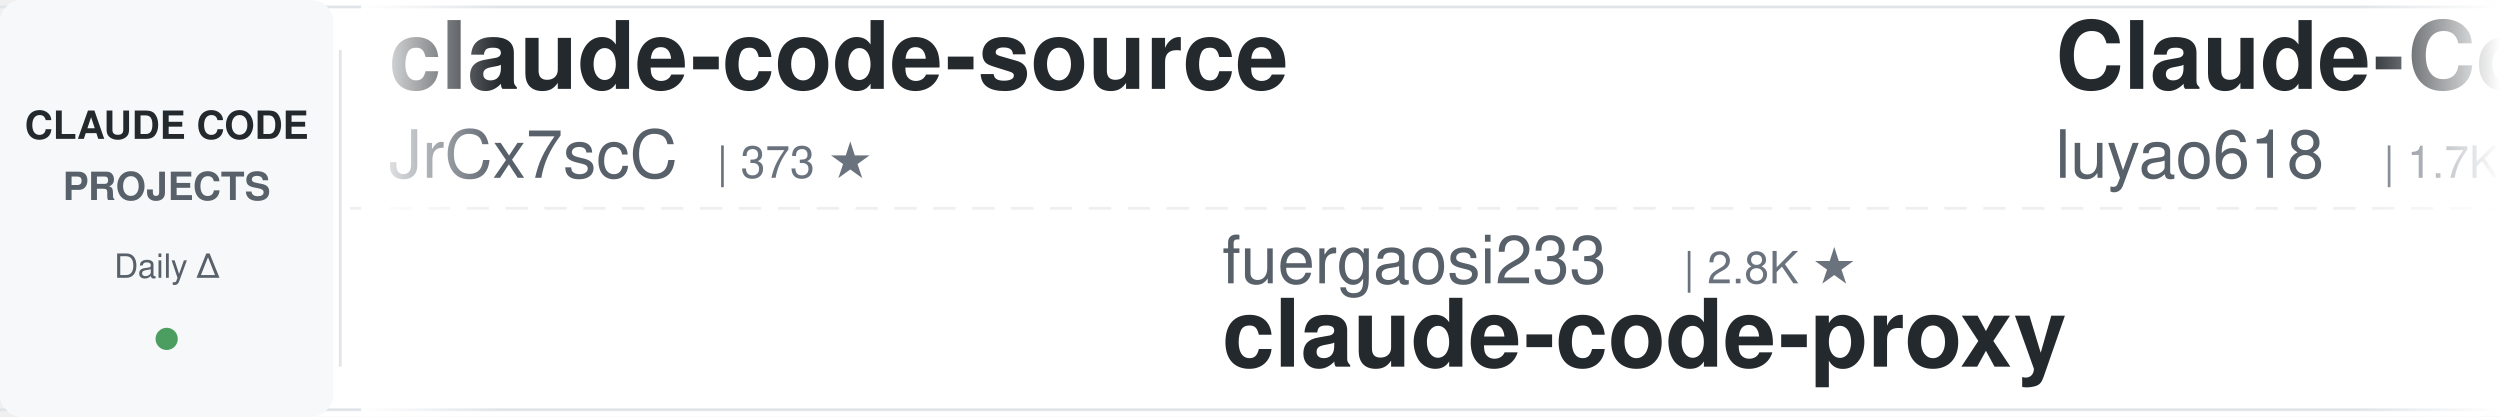
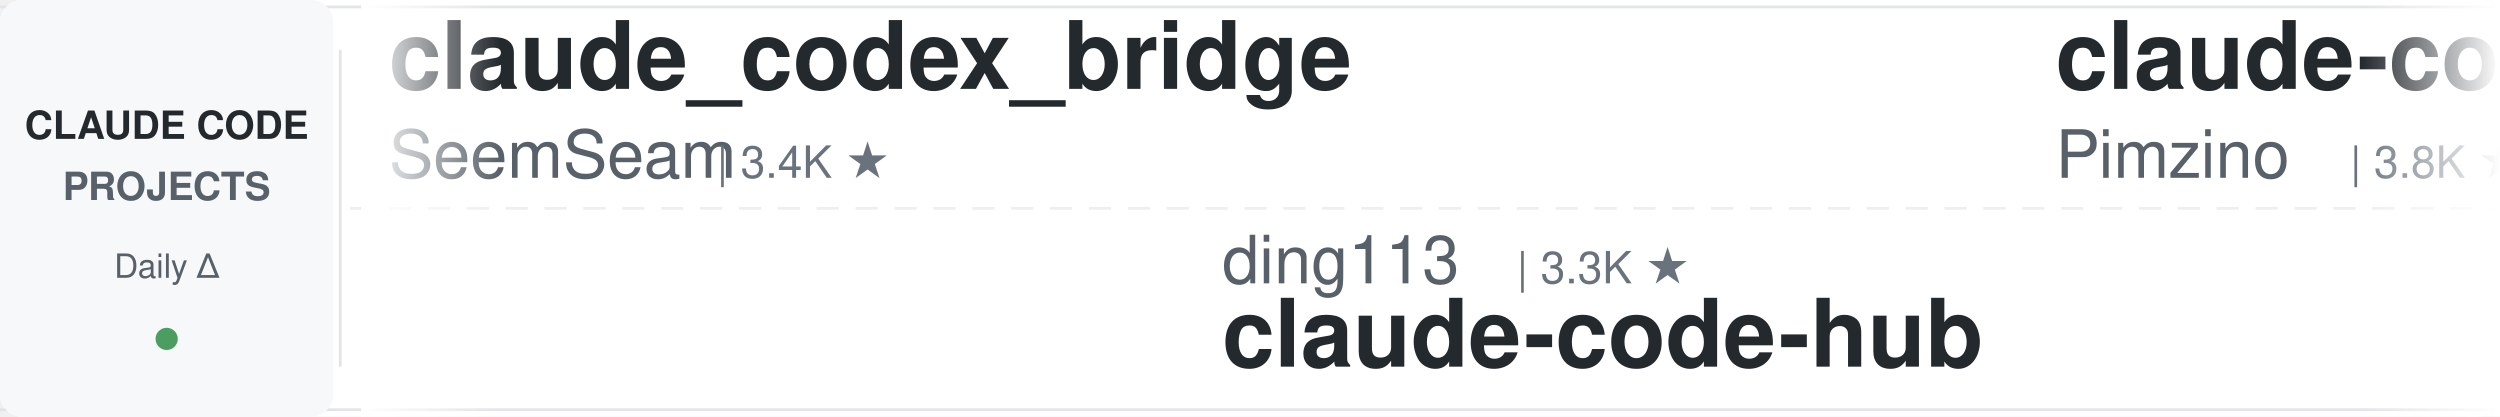
<svg xmlns="http://www.w3.org/2000/svg" width="900" height="150">
  <defs>
    <linearGradient id="leftFade" x1="0%" y1="0%" x2="100%" y2="0%">
      <stop offset="0%" style="stop-color:#ffffff;stop-opacity:1" />
      <stop offset="100%" style="stop-color:#ffffff;stop-opacity:0" />
    </linearGradient>
    <linearGradient id="rightFade" x1="0%" y1="0%" x2="100%" y2="0%">
      <stop offset="0%" style="stop-color:#ffffff;stop-opacity:0" />
      <stop offset="100%" style="stop-color:#ffffff;stop-opacity:1" />
    </linearGradient>
  </defs>
  <rect width="900" height="150" fill="#ffffff" rx="8" />
  <rect x="0" y="2" width="900" height="1" fill="#e1e4e8" />
  <rect x="0" y="147" width="900" height="1" fill="#e1e4e8" />
  <line x1="0" y1="75" x2="900" y2="75" stroke="#e1e4e8" stroke-width="1" stroke-dasharray="8 6" opacity="0.6" />
  <rect x="0" y="0" width="120" height="150" fill="#f6f8fa" rx="8" />
  <text x="60" y="50" font-family="-apple-system, BlinkMacSystemFont, 'Segoe UI', Helvetica, Arial, sans-serif" font-size="14" font-weight="600" fill="#24292e" text-anchor="middle">CLAUDE CODE</text>
  <text x="60" y="72" font-family="-apple-system, BlinkMacSystemFont, 'Segoe UI', Helvetica, Arial, sans-serif" font-size="14" font-weight="600" fill="#586069" text-anchor="middle">PROJECTS</text>
  <text x="60" y="100" font-family="-apple-system, BlinkMacSystemFont, 'Segoe UI', Helvetica, Arial, sans-serif" font-size="12" font-weight="500" fill="#586069" text-anchor="middle">Daily Δ</text>
  <circle cx="60" cy="122" r="4" fill="#22863a" opacity="0.8" />
  <rect x="122" y="18" width="1" height="114" fill="#e1e4e8" />
  <clipPath id="tickerClip">
    <rect x="130" y="0" width="770" height="150" />
  </clipPath>
  <g clip-path="url(#tickerClip)">
    <g id="tickerItems">
      <animateTransform attributeName="transform" attributeType="XML" type="translate" from="0 0" to="-3000 0" dur="54s" repeatCount="indefinite" />
      <g transform="translate(0, 0)">
-         <text x="140" y="32" font-family="-apple-system, BlinkMacSystemFont, 'Segoe UI', Helvetica, Arial, sans-serif" font-size="34" font-weight="600" fill="#24292e">claude-code-source</text>
-         <text x="140" y="64" font-family="-apple-system, BlinkMacSystemFont, 'Segoe UI', Helvetica, Arial, sans-serif" font-size="24" font-weight="400" fill="#586069">JrCx7scC</text>
-         <text x="258" y="64" font-family="-apple-system, BlinkMacSystemFont, 'Segoe UI', Helvetica, Arial, sans-serif" font-size="16" font-weight="500" fill="#6a737d">| 373 ★</text>
+         <text x="140" y="32" font-family="-apple-system, BlinkMacSystemFont, 'Segoe UI', Helvetica, Arial, sans-serif" font-size="34" font-weight="600" fill="#24292e">claude_codex_bridge</text>
+         <text x="140" y="64" font-family="-apple-system, BlinkMacSystemFont, 'Segoe UI', Helvetica, Arial, sans-serif" font-size="24" font-weight="400" fill="#586069">SeemSeam</text>
+         <text x="258" y="64" font-family="-apple-system, BlinkMacSystemFont, 'Segoe UI', Helvetica, Arial, sans-serif" font-size="16" font-weight="500" fill="#6a737d">| 3.4K ★</text>
      </g>
      <g transform="translate(300, 0)">
-         <text x="140" y="102" font-family="-apple-system, BlinkMacSystemFont, 'Segoe UI', Helvetica, Arial, sans-serif" font-size="24" font-weight="400" fill="#586069">fuergaosi233</text>
-         <text x="306" y="102" font-family="-apple-system, BlinkMacSystemFont, 'Segoe UI', Helvetica, Arial, sans-serif" font-size="16" font-weight="500" fill="#6a737d">| 2.8K ★</text>
-         <text x="140" y="132" font-family="-apple-system, BlinkMacSystemFont, 'Segoe UI', Helvetica, Arial, sans-serif" font-size="34" font-weight="600" fill="#24292e">claude-code-proxy</text>
+         <text x="140" y="102" font-family="-apple-system, BlinkMacSystemFont, 'Segoe UI', Helvetica, Arial, sans-serif" font-size="24" font-weight="400" fill="#586069">ding113</text>
+         <text x="246" y="102" font-family="-apple-system, BlinkMacSystemFont, 'Segoe UI', Helvetica, Arial, sans-serif" font-size="16" font-weight="500" fill="#6a737d">| 3.3K ★</text>
+         <text x="140" y="132" font-family="-apple-system, BlinkMacSystemFont, 'Segoe UI', Helvetica, Arial, sans-serif" font-size="34" font-weight="600" fill="#24292e">claude-code-hub</text>
      </g>
      <g transform="translate(600, 0)">
-         <text x="140" y="32" font-family="-apple-system, BlinkMacSystemFont, 'Segoe UI', Helvetica, Arial, sans-serif" font-size="34" font-weight="600" fill="#24292e">Claude-Code-Source-Study</text>
-         <text x="140" y="64" font-family="-apple-system, BlinkMacSystemFont, 'Segoe UI', Helvetica, Arial, sans-serif" font-size="24" font-weight="400" fill="#586069">luyao618</text>
-         <text x="258" y="64" font-family="-apple-system, BlinkMacSystemFont, 'Segoe UI', Helvetica, Arial, sans-serif" font-size="16" font-weight="500" fill="#6a737d">| 1.7K ★</text>
+         <text x="140" y="32" font-family="-apple-system, BlinkMacSystemFont, 'Segoe UI', Helvetica, Arial, sans-serif" font-size="34" font-weight="600" fill="#24292e">claude-code-spec-workflo...</text>
+         <text x="140" y="64" font-family="-apple-system, BlinkMacSystemFont, 'Segoe UI', Helvetica, Arial, sans-serif" font-size="24" font-weight="400" fill="#586069">Pimzino</text>
+         <text x="246" y="64" font-family="-apple-system, BlinkMacSystemFont, 'Segoe UI', Helvetica, Arial, sans-serif" font-size="16" font-weight="500" fill="#6a737d">| 3.8K ★</text>
      </g>
      <g transform="translate(900, 0)">
-         <text x="140" y="102" font-family="-apple-system, BlinkMacSystemFont, 'Segoe UI', Helvetica, Arial, sans-serif" font-size="24" font-weight="400" fill="#586069">liuup</text>
-         <text x="222" y="102" font-family="-apple-system, BlinkMacSystemFont, 'Segoe UI', Helvetica, Arial, sans-serif" font-size="16" font-weight="500" fill="#6a737d">| 3.8K ★</text>
-         <text x="140" y="132" font-family="-apple-system, BlinkMacSystemFont, 'Segoe UI', Helvetica, Arial, sans-serif" font-size="34" font-weight="600" fill="#24292e">claude-code-analysis</text>
+         <text x="140" y="102" font-family="-apple-system, BlinkMacSystemFont, 'Segoe UI', Helvetica, Arial, sans-serif" font-size="24" font-weight="400" fill="#586069">LING71671</text>
+         <text x="270" y="102" font-family="-apple-system, BlinkMacSystemFont, 'Segoe UI', Helvetica, Arial, sans-serif" font-size="16" font-weight="500" fill="#6a737d">| 938 ★</text>
+         <text x="140" y="132" font-family="-apple-system, BlinkMacSystemFont, 'Segoe UI', Helvetica, Arial, sans-serif" font-size="34" font-weight="600" fill="#24292e">Open-ClaudeCode</text>
      </g>
      <g transform="translate(1200, 0)">
-         <text x="140" y="32" font-family="-apple-system, BlinkMacSystemFont, 'Segoe UI', Helvetica, Arial, sans-serif" font-size="34" font-weight="600" fill="#24292e">how-claude-code-works</text>
-         <text x="140" y="64" font-family="-apple-system, BlinkMacSystemFont, 'Segoe UI', Helvetica, Arial, sans-serif" font-size="24" font-weight="400" fill="#586069">Windy3f3f3f3f</text>
-         <text x="318" y="64" font-family="-apple-system, BlinkMacSystemFont, 'Segoe UI', Helvetica, Arial, sans-serif" font-size="16" font-weight="500" fill="#6a737d">| 3.4K ★</text>
+         <text x="140" y="32" font-family="-apple-system, BlinkMacSystemFont, 'Segoe UI', Helvetica, Arial, sans-serif" font-size="34" font-weight="600" fill="#24292e">awesome-claude-code-tool...</text>
+         <text x="140" y="64" font-family="-apple-system, BlinkMacSystemFont, 'Segoe UI', Helvetica, Arial, sans-serif" font-size="24" font-weight="400" fill="#586069">rohitg00</text>
+         <text x="258" y="64" font-family="-apple-system, BlinkMacSystemFont, 'Segoe UI', Helvetica, Arial, sans-serif" font-size="16" font-weight="500" fill="#6a737d">| 2.5K ★</text>
      </g>
      <g transform="translate(1500, 0)">
-         <text x="140" y="102" font-family="-apple-system, BlinkMacSystemFont, 'Segoe UI', Helvetica, Arial, sans-serif" font-size="24" font-weight="400" fill="#586069">ykdojo</text>
-         <text x="234" y="102" font-family="-apple-system, BlinkMacSystemFont, 'Segoe UI', Helvetica, Arial, sans-serif" font-size="16" font-weight="500" fill="#6a737d">| 9.6K ★</text>
-         <text x="140" y="132" font-family="-apple-system, BlinkMacSystemFont, 'Segoe UI', Helvetica, Arial, sans-serif" font-size="34" font-weight="600" fill="#24292e">claude-code-tips</text>
+         <text x="140" y="102" font-family="-apple-system, BlinkMacSystemFont, 'Segoe UI', Helvetica, Arial, sans-serif" font-size="24" font-weight="400" fill="#586069">edmund-io</text>
+         <text x="270" y="102" font-family="-apple-system, BlinkMacSystemFont, 'Segoe UI', Helvetica, Arial, sans-serif" font-size="16" font-weight="500" fill="#6a737d">| 1.5K ★</text>
+         <text x="140" y="132" font-family="-apple-system, BlinkMacSystemFont, 'Segoe UI', Helvetica, Arial, sans-serif" font-size="34" font-weight="600" fill="#24292e">edmunds-claude-code</text>
      </g>
      <g transform="translate(1800, 0)">
-         <text x="140" y="32" font-family="-apple-system, BlinkMacSystemFont, 'Segoe UI', Helvetica, Arial, sans-serif" font-size="34" font-weight="600" fill="#24292e">claude-code-showcase</text>
-         <text x="140" y="64" font-family="-apple-system, BlinkMacSystemFont, 'Segoe UI', Helvetica, Arial, sans-serif" font-size="24" font-weight="400" fill="#586069">ChrisWiles</text>
-         <text x="282" y="64" font-family="-apple-system, BlinkMacSystemFont, 'Segoe UI', Helvetica, Arial, sans-serif" font-size="16" font-weight="500" fill="#6a737d">| 6.0K ★</text>
+         <text x="140" y="32" font-family="-apple-system, BlinkMacSystemFont, 'Segoe UI', Helvetica, Arial, sans-serif" font-size="34" font-weight="600" fill="#24292e">claude-code-templates</text>
+         <text x="140" y="64" font-family="-apple-system, BlinkMacSystemFont, 'Segoe UI', Helvetica, Arial, sans-serif" font-size="24" font-weight="400" fill="#586069">davila7</text>
+         <text x="246" y="64" font-family="-apple-system, BlinkMacSystemFont, 'Segoe UI', Helvetica, Arial, sans-serif" font-size="16" font-weight="500" fill="#6a737d">| 30.2K ★</text>
      </g>
      <g transform="translate(2100, 0)">
-         <text x="140" y="102" font-family="-apple-system, BlinkMacSystemFont, 'Segoe UI', Helvetica, Arial, sans-serif" font-size="24" font-weight="400" fill="#586069">AICoderTudou</text>
-         <text x="306" y="102" font-family="-apple-system, BlinkMacSystemFont, 'Segoe UI', Helvetica, Arial, sans-serif" font-size="16" font-weight="500" fill="#6a737d">| 497 ★</text>
-         <text x="140" y="132" font-family="-apple-system, BlinkMacSystemFont, 'Segoe UI', Helvetica, Arial, sans-serif" font-size="34" font-weight="600" fill="#24292e">claude-code-tudou</text>
+         <text x="140" y="102" font-family="-apple-system, BlinkMacSystemFont, 'Segoe UI', Helvetica, Arial, sans-serif" font-size="24" font-weight="400" fill="#586069">ccplugins</text>
+         <text x="270" y="102" font-family="-apple-system, BlinkMacSystemFont, 'Segoe UI', Helvetica, Arial, sans-serif" font-size="16" font-weight="500" fill="#6a737d">| 902 ★</text>
+         <text x="140" y="132" font-family="-apple-system, BlinkMacSystemFont, 'Segoe UI', Helvetica, Arial, sans-serif" font-size="34" font-weight="600" fill="#24292e">awesome-claude-code-plug...</text>
      </g>
      <g transform="translate(2400, 0)">
-         <text x="140" y="32" font-family="-apple-system, BlinkMacSystemFont, 'Segoe UI', Helvetica, Arial, sans-serif" font-size="34" font-weight="600" fill="#24292e">claude-code-source</text>
-         <text x="140" y="64" font-family="-apple-system, BlinkMacSystemFont, 'Segoe UI', Helvetica, Arial, sans-serif" font-size="24" font-weight="400" fill="#586069">hangsman</text>
-         <text x="258" y="64" font-family="-apple-system, BlinkMacSystemFont, 'Segoe UI', Helvetica, Arial, sans-serif" font-size="16" font-weight="500" fill="#6a737d">| 792 ★</text>
+         <text x="140" y="32" font-family="-apple-system, BlinkMacSystemFont, 'Segoe UI', Helvetica, Arial, sans-serif" font-size="34" font-weight="600" fill="#24292e">claude-code-workflows</text>
+         <text x="140" y="64" font-family="-apple-system, BlinkMacSystemFont, 'Segoe UI', Helvetica, Arial, sans-serif" font-size="24" font-weight="400" fill="#586069">OneRedOak</text>
+         <text x="270" y="64" font-family="-apple-system, BlinkMacSystemFont, 'Segoe UI', Helvetica, Arial, sans-serif" font-size="16" font-weight="500" fill="#6a737d">| 3.9K ★</text>
      </g>
      <g transform="translate(2700, 0)">
-         <text x="140" y="102" font-family="-apple-system, BlinkMacSystemFont, 'Segoe UI', Helvetica, Arial, sans-serif" font-size="24" font-weight="400" fill="#586069">ponponon</text>
-         <text x="258" y="102" font-family="-apple-system, BlinkMacSystemFont, 'Segoe UI', Helvetica, Arial, sans-serif" font-size="16" font-weight="500" fill="#6a737d">| 2.3K ★</text>
-         <text x="140" y="132" font-family="-apple-system, BlinkMacSystemFont, 'Segoe UI', Helvetica, Arial, sans-serif" font-size="34" font-weight="600" fill="#24292e">claude_code_src</text>
+         <text x="140" y="102" font-family="-apple-system, BlinkMacSystemFont, 'Segoe UI', Helvetica, Arial, sans-serif" font-size="24" font-weight="400" fill="#586069">simonw</text>
+         <text x="234" y="102" font-family="-apple-system, BlinkMacSystemFont, 'Segoe UI', Helvetica, Arial, sans-serif" font-size="16" font-weight="500" fill="#6a737d">| 1.7K ★</text>
+         <text x="140" y="132" font-family="-apple-system, BlinkMacSystemFont, 'Segoe UI', Helvetica, Arial, sans-serif" font-size="34" font-weight="600" fill="#24292e">claude-code-transcripts</text>
      </g>
      <g transform="translate(3000, 0)">
-         <text x="140" y="32" font-family="-apple-system, BlinkMacSystemFont, 'Segoe UI', Helvetica, Arial, sans-serif" font-size="34" font-weight="600" fill="#24292e">claude-code-source</text>
-         <text x="140" y="64" font-family="-apple-system, BlinkMacSystemFont, 'Segoe UI', Helvetica, Arial, sans-serif" font-size="24" font-weight="400" fill="#586069">JrCx7scC</text>
-         <text x="258" y="64" font-family="-apple-system, BlinkMacSystemFont, 'Segoe UI', Helvetica, Arial, sans-serif" font-size="16" font-weight="500" fill="#6a737d">| 373 ★</text>
+         <text x="140" y="32" font-family="-apple-system, BlinkMacSystemFont, 'Segoe UI', Helvetica, Arial, sans-serif" font-size="34" font-weight="600" fill="#24292e">claude_codex_bridge</text>
+         <text x="140" y="64" font-family="-apple-system, BlinkMacSystemFont, 'Segoe UI', Helvetica, Arial, sans-serif" font-size="24" font-weight="400" fill="#586069">SeemSeam</text>
+         <text x="258" y="64" font-family="-apple-system, BlinkMacSystemFont, 'Segoe UI', Helvetica, Arial, sans-serif" font-size="16" font-weight="500" fill="#6a737d">| 3.4K ★</text>
      </g>
      <g transform="translate(3300, 0)">
-         <text x="140" y="102" font-family="-apple-system, BlinkMacSystemFont, 'Segoe UI', Helvetica, Arial, sans-serif" font-size="24" font-weight="400" fill="#586069">fuergaosi233</text>
-         <text x="306" y="102" font-family="-apple-system, BlinkMacSystemFont, 'Segoe UI', Helvetica, Arial, sans-serif" font-size="16" font-weight="500" fill="#6a737d">| 2.8K ★</text>
-         <text x="140" y="132" font-family="-apple-system, BlinkMacSystemFont, 'Segoe UI', Helvetica, Arial, sans-serif" font-size="34" font-weight="600" fill="#24292e">claude-code-proxy</text>
+         <text x="140" y="102" font-family="-apple-system, BlinkMacSystemFont, 'Segoe UI', Helvetica, Arial, sans-serif" font-size="24" font-weight="400" fill="#586069">ding113</text>
+         <text x="246" y="102" font-family="-apple-system, BlinkMacSystemFont, 'Segoe UI', Helvetica, Arial, sans-serif" font-size="16" font-weight="500" fill="#6a737d">| 3.3K ★</text>
+         <text x="140" y="132" font-family="-apple-system, BlinkMacSystemFont, 'Segoe UI', Helvetica, Arial, sans-serif" font-size="34" font-weight="600" fill="#24292e">claude-code-hub</text>
      </g>
      <g transform="translate(3600, 0)">
-         <text x="140" y="32" font-family="-apple-system, BlinkMacSystemFont, 'Segoe UI', Helvetica, Arial, sans-serif" font-size="34" font-weight="600" fill="#24292e">Claude-Code-Source-Study</text>
-         <text x="140" y="64" font-family="-apple-system, BlinkMacSystemFont, 'Segoe UI', Helvetica, Arial, sans-serif" font-size="24" font-weight="400" fill="#586069">luyao618</text>
-         <text x="258" y="64" font-family="-apple-system, BlinkMacSystemFont, 'Segoe UI', Helvetica, Arial, sans-serif" font-size="16" font-weight="500" fill="#6a737d">| 1.7K ★</text>
+         <text x="140" y="32" font-family="-apple-system, BlinkMacSystemFont, 'Segoe UI', Helvetica, Arial, sans-serif" font-size="34" font-weight="600" fill="#24292e">claude-code-spec-workflo...</text>
+         <text x="140" y="64" font-family="-apple-system, BlinkMacSystemFont, 'Segoe UI', Helvetica, Arial, sans-serif" font-size="24" font-weight="400" fill="#586069">Pimzino</text>
+         <text x="246" y="64" font-family="-apple-system, BlinkMacSystemFont, 'Segoe UI', Helvetica, Arial, sans-serif" font-size="16" font-weight="500" fill="#6a737d">| 3.8K ★</text>
      </g>
      <g transform="translate(3900, 0)">
-         <text x="140" y="102" font-family="-apple-system, BlinkMacSystemFont, 'Segoe UI', Helvetica, Arial, sans-serif" font-size="24" font-weight="400" fill="#586069">liuup</text>
-         <text x="222" y="102" font-family="-apple-system, BlinkMacSystemFont, 'Segoe UI', Helvetica, Arial, sans-serif" font-size="16" font-weight="500" fill="#6a737d">| 3.8K ★</text>
-         <text x="140" y="132" font-family="-apple-system, BlinkMacSystemFont, 'Segoe UI', Helvetica, Arial, sans-serif" font-size="34" font-weight="600" fill="#24292e">claude-code-analysis</text>
+         <text x="140" y="102" font-family="-apple-system, BlinkMacSystemFont, 'Segoe UI', Helvetica, Arial, sans-serif" font-size="24" font-weight="400" fill="#586069">LING71671</text>
+         <text x="270" y="102" font-family="-apple-system, BlinkMacSystemFont, 'Segoe UI', Helvetica, Arial, sans-serif" font-size="16" font-weight="500" fill="#6a737d">| 938 ★</text>
+         <text x="140" y="132" font-family="-apple-system, BlinkMacSystemFont, 'Segoe UI', Helvetica, Arial, sans-serif" font-size="34" font-weight="600" fill="#24292e">Open-ClaudeCode</text>
      </g>
    </g>
  </g>
  <rect x="130" y="0" width="50" height="150" fill="url(#leftFade)" />
  <rect x="850" y="0" width="50" height="150" fill="url(#rightFade)" />
</svg>
